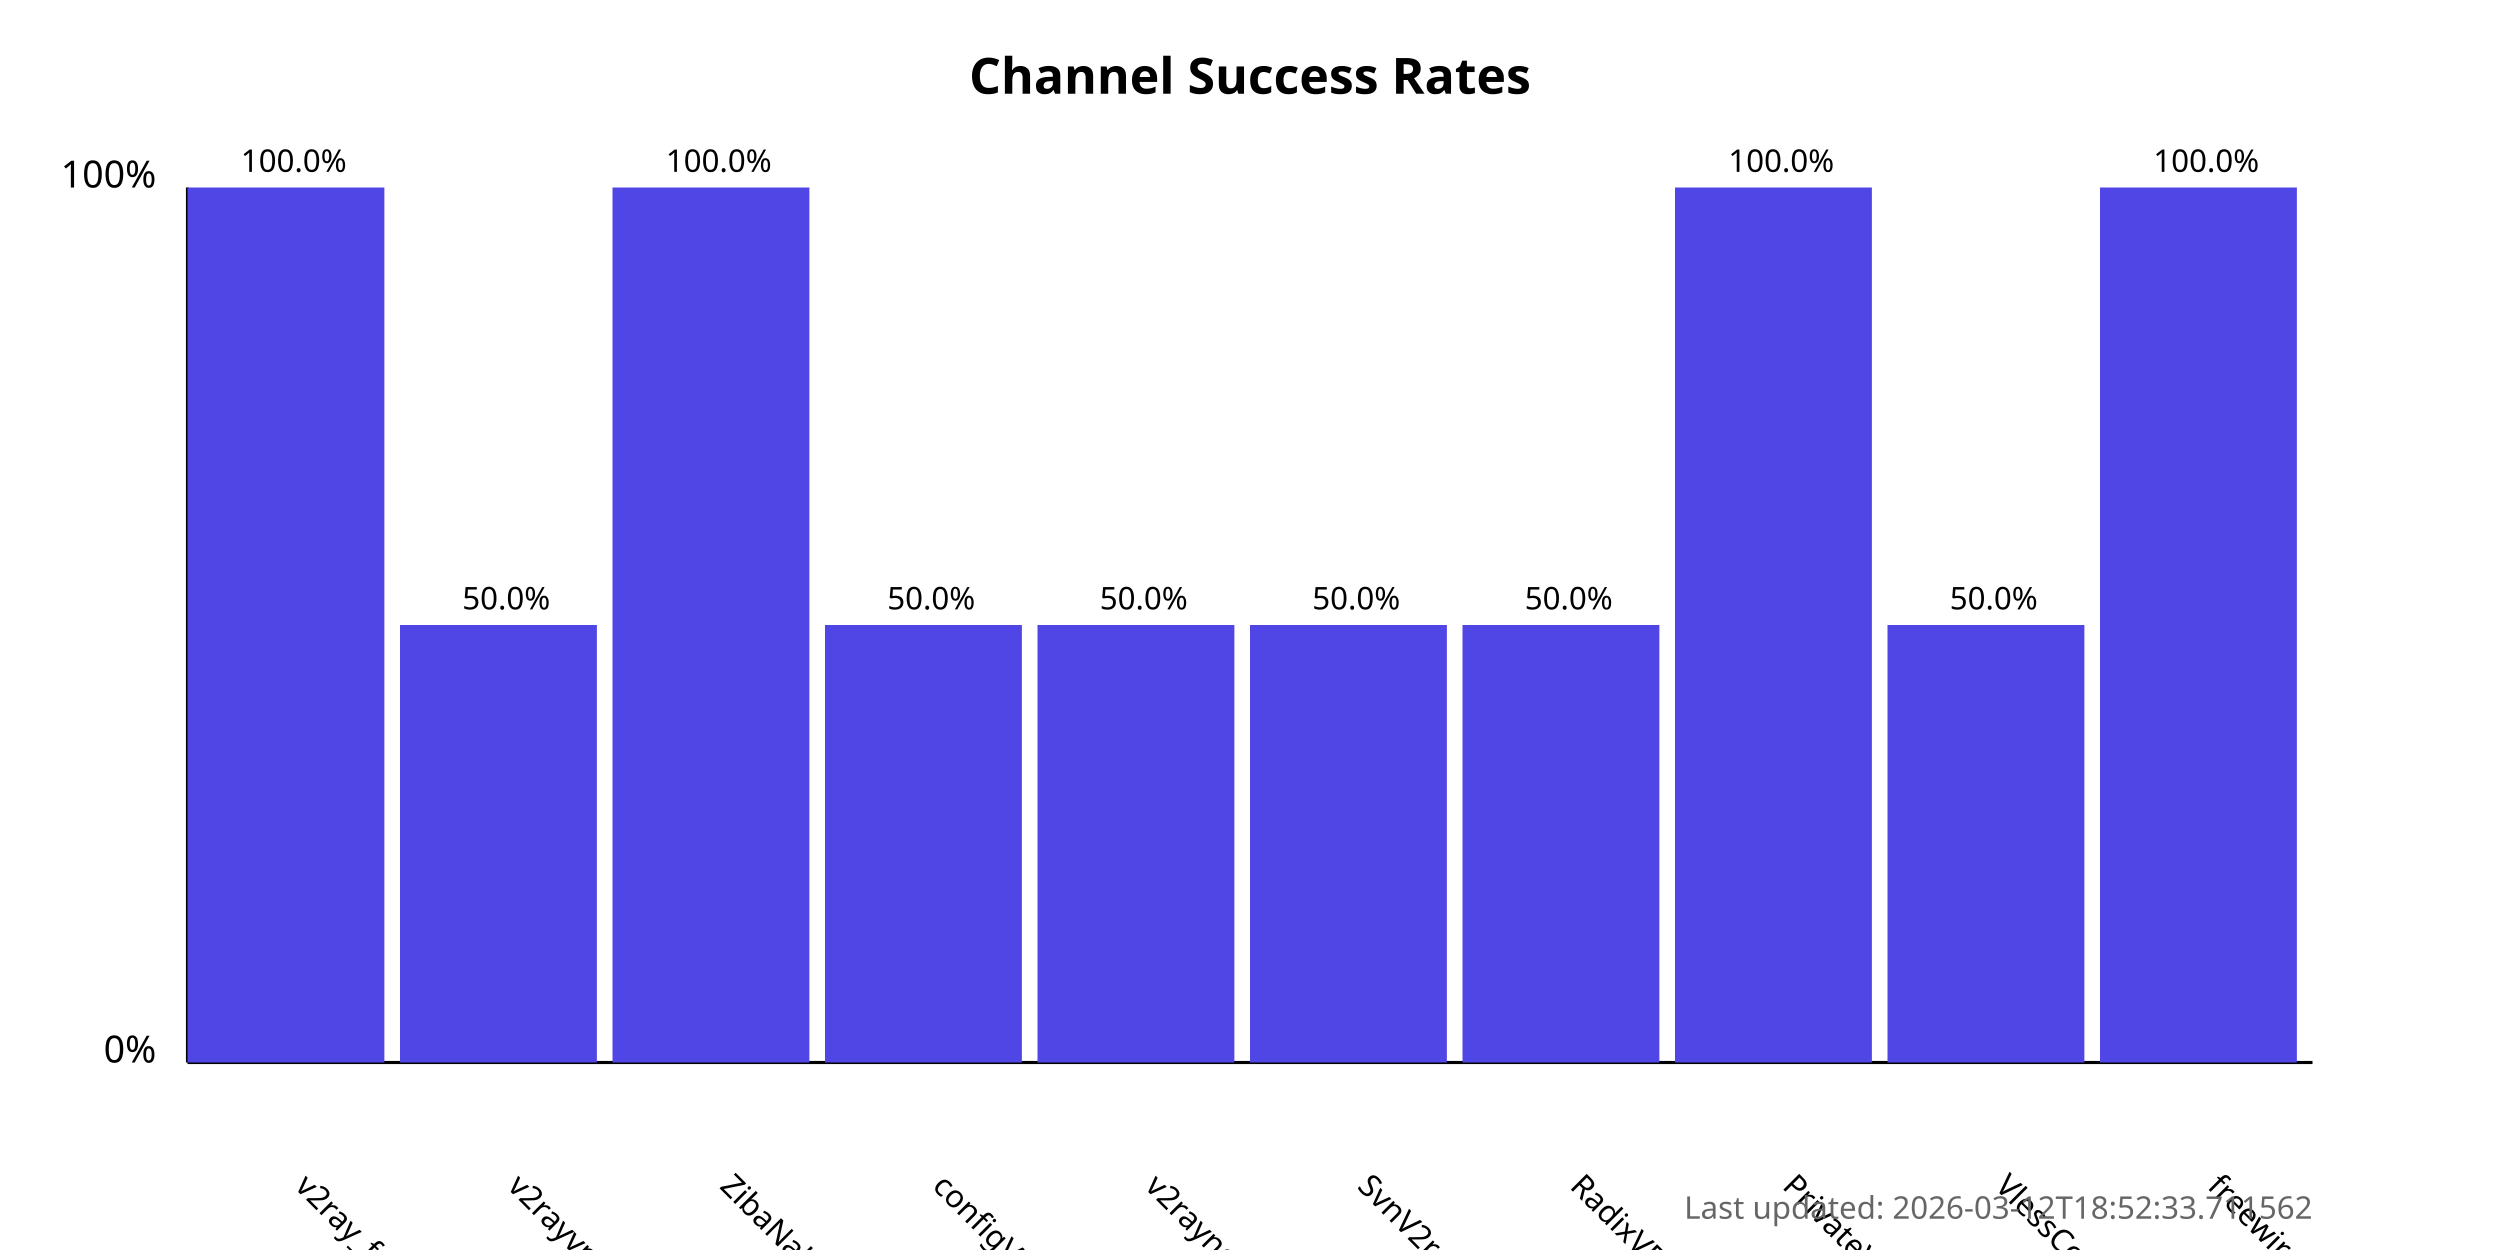
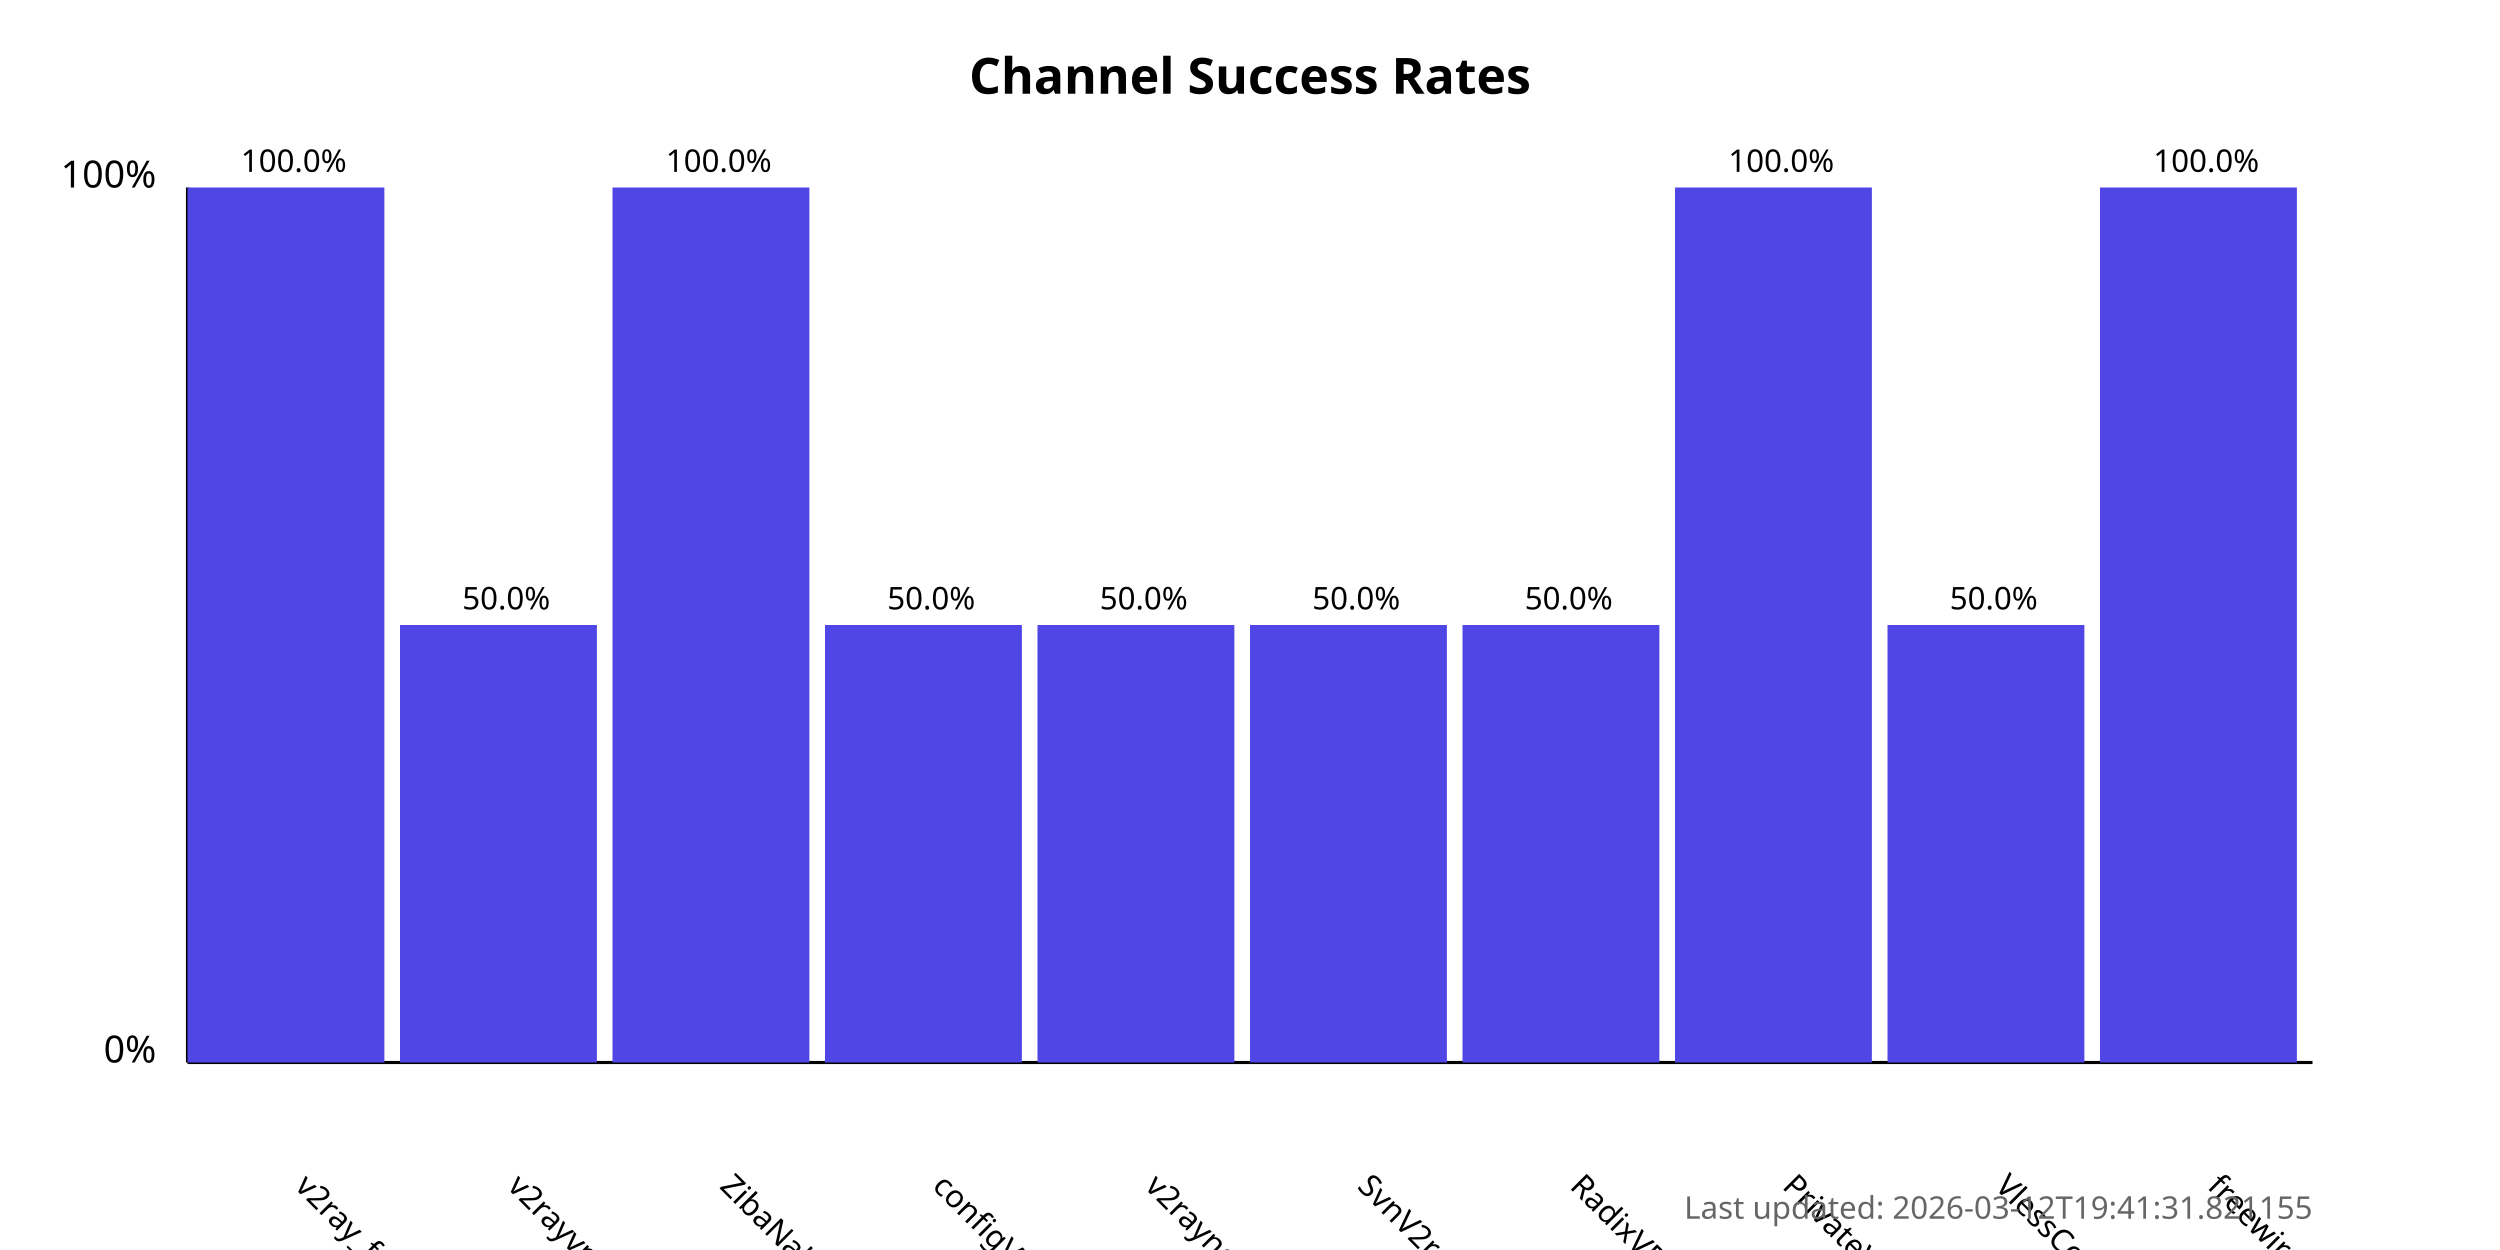
<svg xmlns="http://www.w3.org/2000/svg" width="800" height="400">
  <style>
            .chart-title { font: bold 16px sans-serif; }
            .axis-label { font: 12px sans-serif; }
            .tick-label { font: 10px sans-serif; }
            .bar { fill: #4f46e5; }
            .bar:hover { fill: #6366f1; }
            .timestamp { font: 10px sans-serif; fill: #666; }
        </style>
  <text x="400.0" y="30" text-anchor="middle" class="chart-title">
            Channel Success Rates
        </text>
  <line x1="60" y1="340" x2="60" y2="60" stroke="black" stroke-width="1" />
  <line x1="60" y1="340" x2="740" y2="340" stroke="black" stroke-width="1" />
  <text x="50" y="340" text-anchor="end" class="axis-label">0%</text>
  <text x="50" y="60" text-anchor="end" class="axis-label">100%</text>
  <g>
    <rect x="60" y="60.0" width="63.0" height="280.0" class="bar" />
    <text x="94.0" y="380" transform="rotate(45, 94.0, 380)" text-anchor="start" class="tick-label">
                v2ray_free_conf
            </text>
    <text x="94.0" y="55.0" text-anchor="middle" class="tick-label">
                100.0%
            </text>
  </g>
  <g>
    <rect x="128.0" y="200.0" width="63.0" height="140.0" class="bar" />
    <text x="162.0" y="380" transform="rotate(45, 162.0, 380)" text-anchor="start" class="tick-label">
                v2rayvpno
            </text>
    <text x="162.0" y="195.0" text-anchor="middle" class="tick-label">
                50.0%
            </text>
  </g>
  <g>
    <rect x="196.0" y="60.0" width="63.0" height="280.0" class="bar" />
    <text x="230.0" y="380" transform="rotate(45, 230.0, 380)" text-anchor="start" class="tick-label">
                ZibaNabz
            </text>
    <text x="230.0" y="55.0" text-anchor="middle" class="tick-label">
                100.0%
            </text>
  </g>
  <g>
    <rect x="264.0" y="200.0" width="63.0" height="140.0" class="bar" />
    <text x="298.0" y="380" transform="rotate(45, 298.0, 380)" text-anchor="start" class="tick-label">
                configV2rayForFree
            </text>
    <text x="298.0" y="195.0" text-anchor="middle" class="tick-label">
                50.0%
            </text>
  </g>
  <g>
    <rect x="332.0" y="200.0" width="63.0" height="140.0" class="bar" />
    <text x="366.0" y="380" transform="rotate(45, 366.0, 380)" text-anchor="start" class="tick-label">
                v2rayngvpn
            </text>
    <text x="366.0" y="195.0" text-anchor="middle" class="tick-label">
                50.0%
            </text>
  </g>
  <g>
    <rect x="400.0" y="200.0" width="63.0" height="140.0" class="bar" />
    <text x="434.0" y="380" transform="rotate(45, 434.0, 380)" text-anchor="start" class="tick-label">
                SvnV2ray
            </text>
    <text x="434.0" y="195.0" text-anchor="middle" class="tick-label">
                50.0%
            </text>
  </g>
  <g>
    <rect x="468.0" y="200.0" width="63.0" height="140.0" class="bar" />
    <text x="502.0" y="380" transform="rotate(45, 502.0, 380)" text-anchor="start" class="tick-label">
                RadixVPN
            </text>
    <text x="502.0" y="195.0" text-anchor="middle" class="tick-label">
                50.0%
            </text>
  </g>
  <g>
    <rect x="536.0" y="60.0" width="63.0" height="280.0" class="bar" />
    <text x="570.0" y="380" transform="rotate(45, 570.0, 380)" text-anchor="start" class="tick-label">
                PrivateVPNs
            </text>
    <text x="570.0" y="55.0" text-anchor="middle" class="tick-label">
                100.0%
            </text>
  </g>
  <g>
    <rect x="604.0" y="200.0" width="63.0" height="140.0" class="bar" />
    <text x="638.0" y="380" transform="rotate(45, 638.0, 380)" text-anchor="start" class="tick-label">
                VlessConfig
            </text>
    <text x="638.0" y="195.0" text-anchor="middle" class="tick-label">
                50.0%
            </text>
  </g>
  <g>
    <rect x="672.0" y="60.0" width="63.0" height="280.0" class="bar" />
    <text x="706.0" y="380" transform="rotate(45, 706.0, 380)" text-anchor="start" class="tick-label">
                freewireguard
            </text>
    <text x="706.0" y="55.0" text-anchor="middle" class="tick-label">
                100.0%
            </text>
  </g>
  <text x="740" y="390" text-anchor="end" class="timestamp">
-             Last updated: 2026-03-12T18:52:33.711562
+             Last updated: 2026-03-12T19:41:31.821155
        </text>
</svg>
